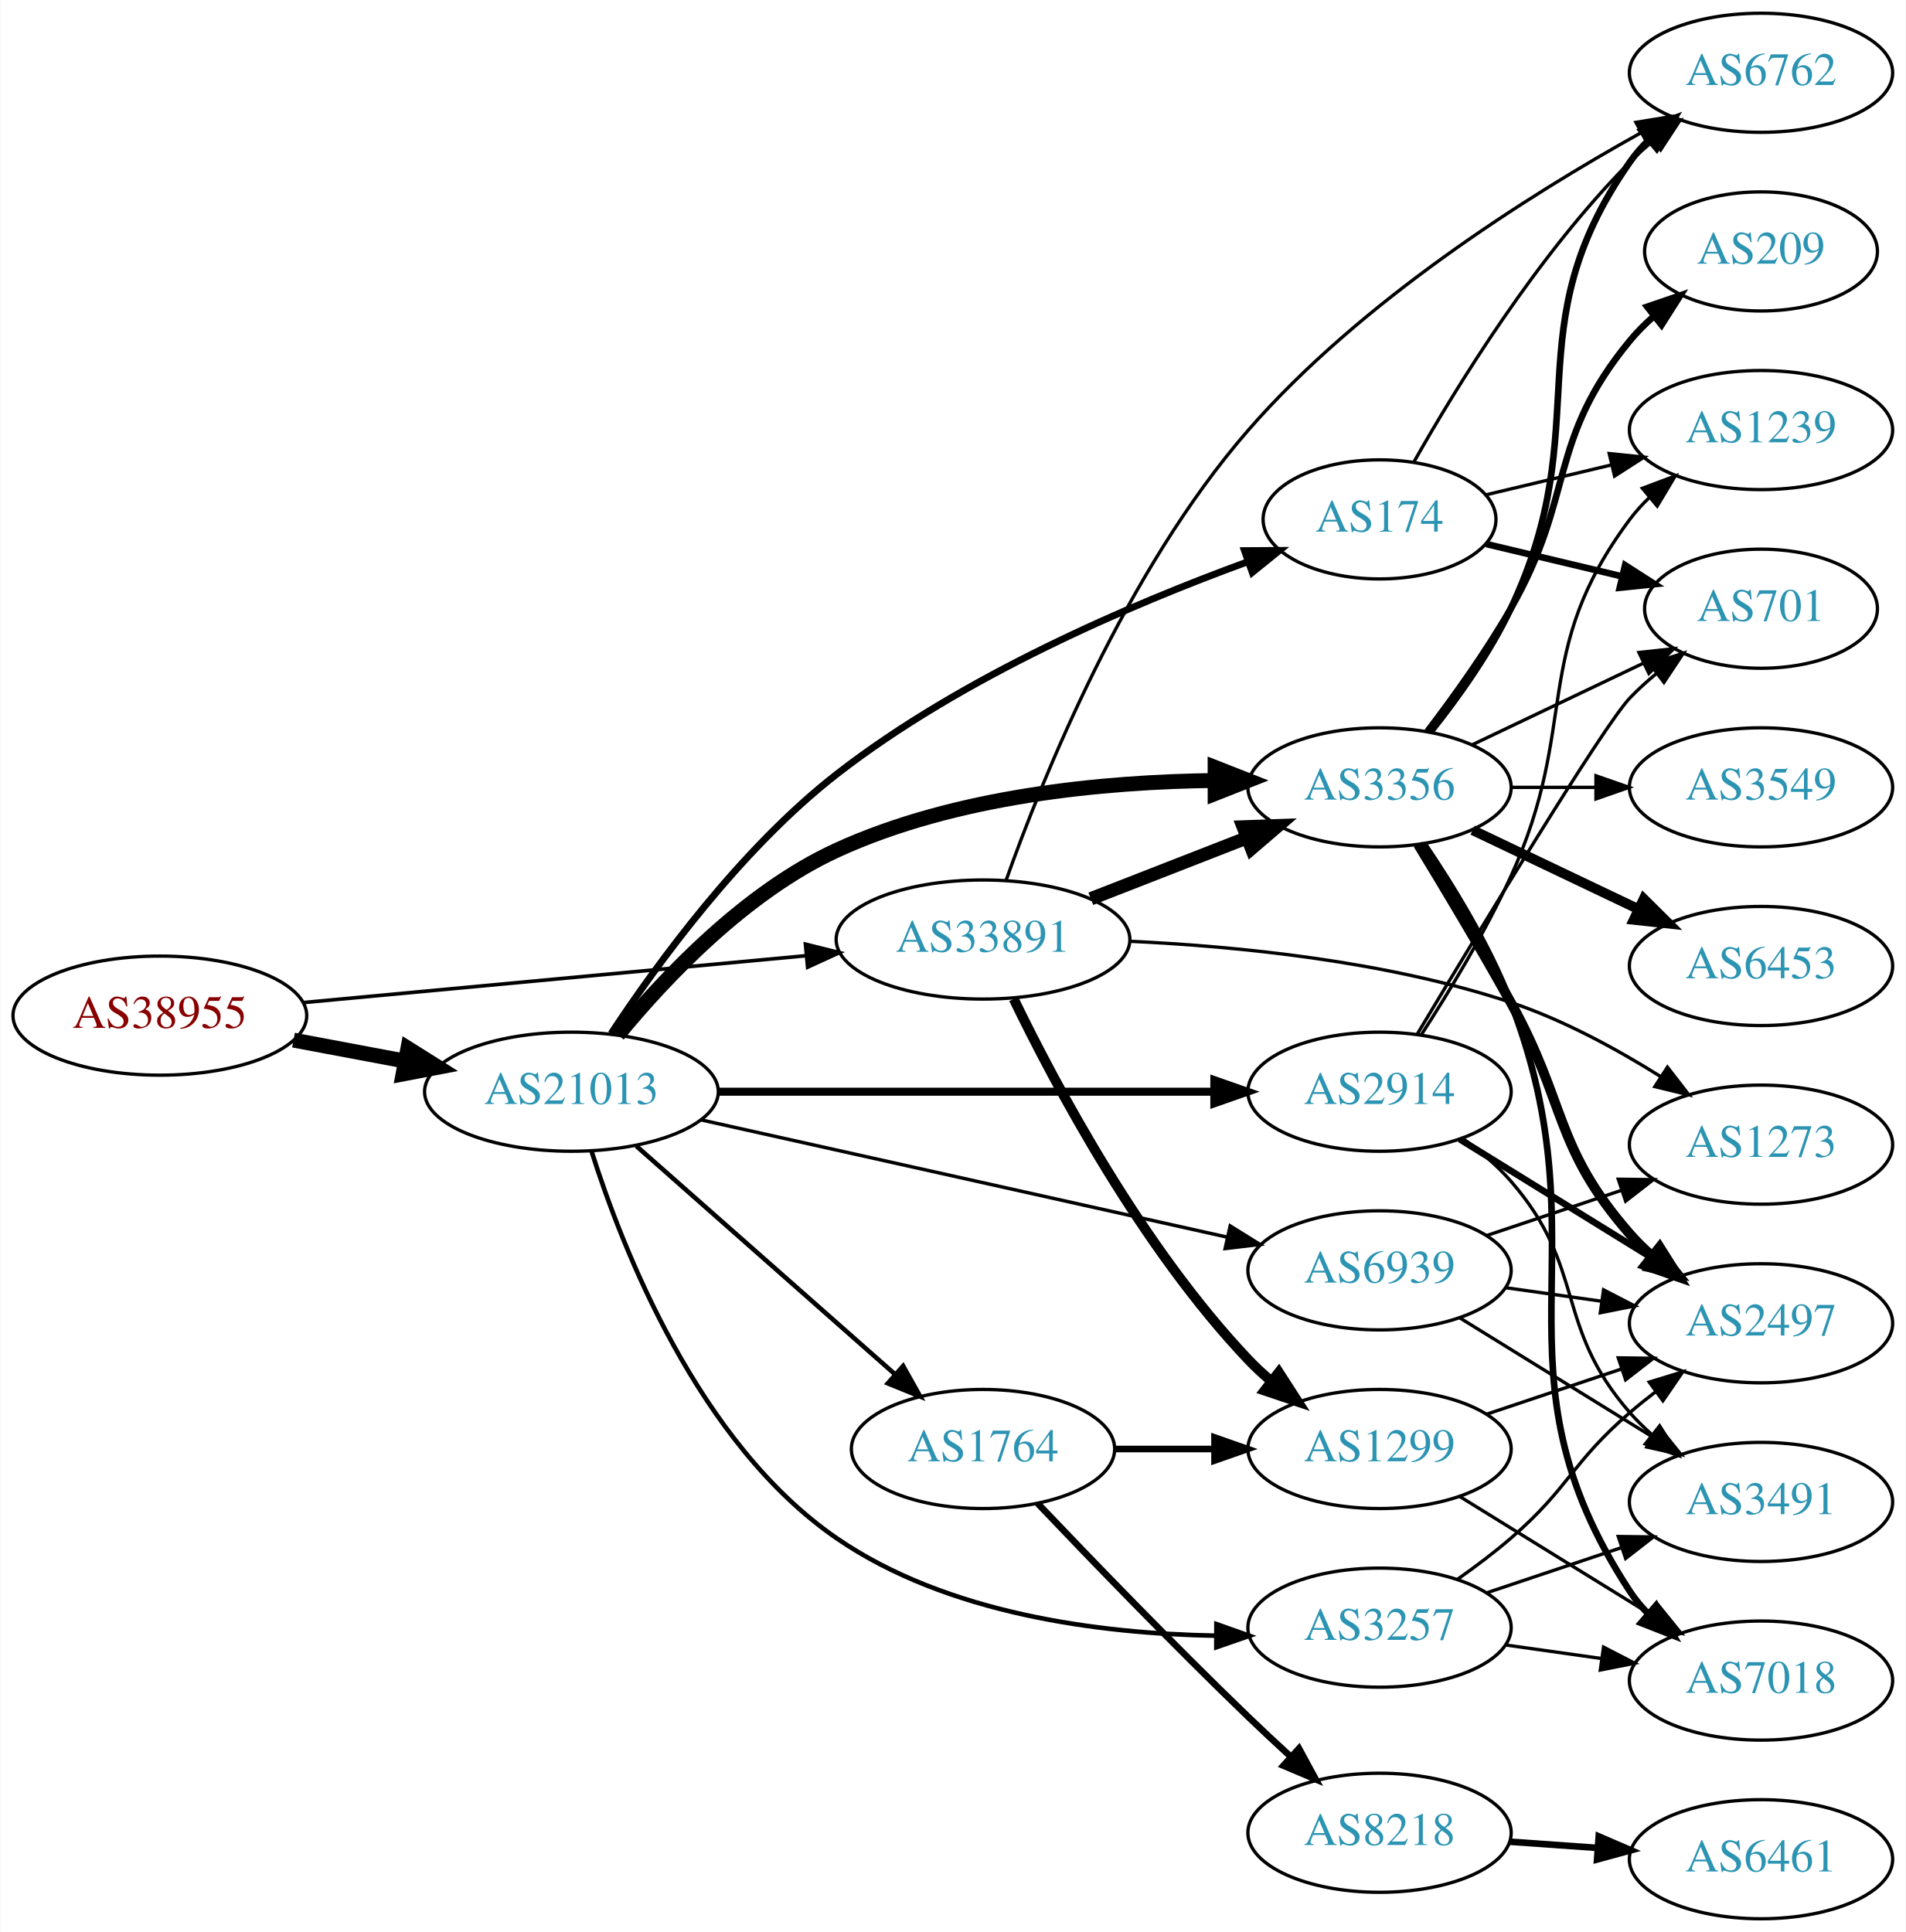
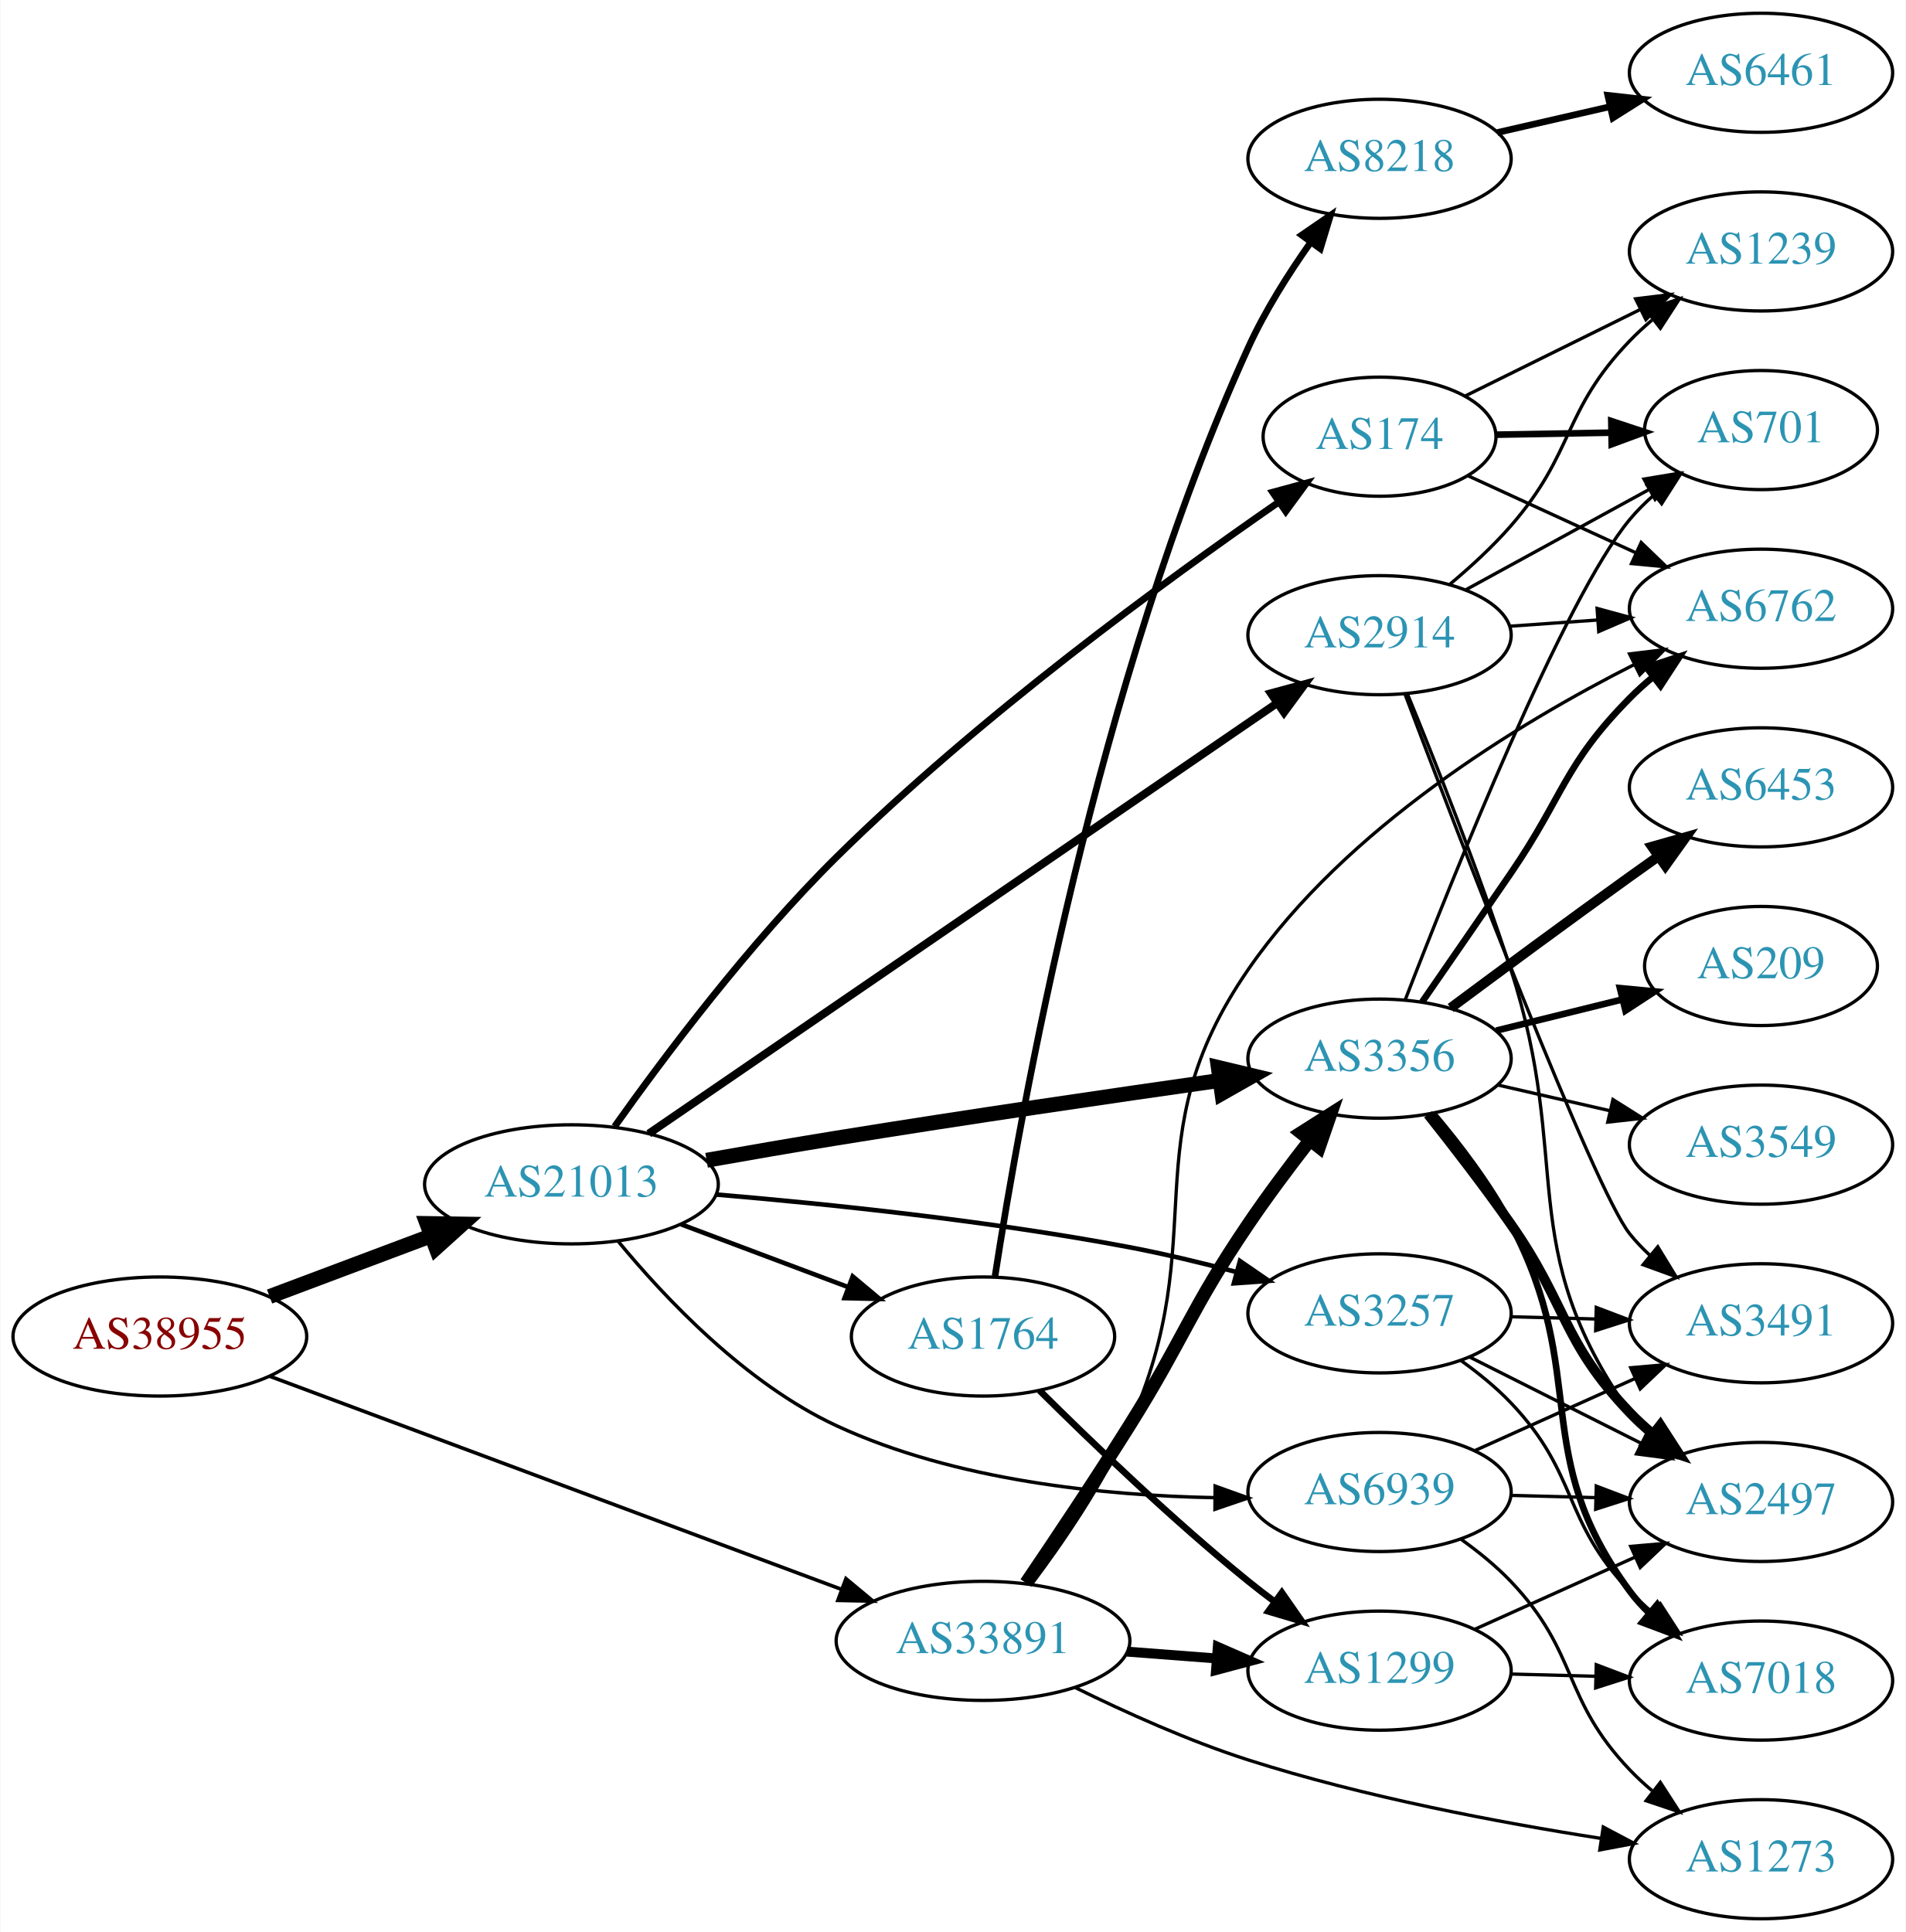
<svg xmlns="http://www.w3.org/2000/svg" xmlns:xlink="http://www.w3.org/1999/xlink" width="576pt" height="584pt" viewBox="0.00 0.00 575.76 584.00">
  <g id="graph0" class="graph" transform="scale(1 1) rotate(0) translate(4 580)">
    <polygon fill="white" stroke="none" points="-4,4 -4,-580 571.762,-580 571.762,4 -4,4" />
    <g id="node1" class="node">
      <g id="a_node1">
        <a xlink:href="/asn/38955" xlink:title="AS38955 ~ World4You Internet Services GmbH [AT]">
-           <ellipse fill="#ffffff" stroke="black" cx="44.196" cy="-273" rx="44.393" ry="18" />
-           <text text-anchor="middle" x="44.196" y="-269.3" font-family="Times,serif" font-size="14.00" fill="#880000">AS38955</text>
+           <ellipse fill="#ffffff" stroke="black" cx="44.196" cy="-176" rx="44.393" ry="18" />
+           <text text-anchor="middle" x="44.196" y="-172.3" font-family="Times,serif" font-size="14.00" fill="#880000">AS38955</text>
        </a>
      </g>
    </g>
    <g id="node2" class="node">
      <g id="a_node2">
        <a xlink:href="/asn/21013" xlink:title="AS21013 ~ Wels, AT [AT]">
-           <ellipse fill="#ffffff" stroke="black" cx="168.588" cy="-250" rx="44.393" ry="18" />
-           <text text-anchor="middle" x="168.588" y="-246.3" font-family="Times,serif" font-size="14.00" fill="#2c94b3">AS21013</text>
+           <ellipse fill="#ffffff" stroke="black" cx="168.588" cy="-222" rx="44.393" ry="18" />
+           <text text-anchor="middle" x="168.588" y="-218.3" font-family="Times,serif" font-size="14.00" fill="#2c94b3">AS21013</text>
        </a>
      </g>
    </g>
    <g id="edge1" class="edge">
-       <path fill="none" stroke="black" stroke-width="4.5" d="M84.595,-265.596C95.296,-263.585 107.019,-261.382 118.196,-259.282" />
-       <polygon fill="black" stroke="black" stroke-width="4.5" points="119.162,-263.107 128.263,-257.39 117.707,-255.367 119.162,-263.107" />
+       <path fill="none" stroke="black" stroke-width="4.5" d="M77.353,-188.086C92.251,-193.685 110.138,-200.408 126.043,-206.386" />
+       <polygon fill="black" stroke="black" stroke-width="4.5" points="124.9,-210.162 135.646,-209.995 127.67,-202.791 124.9,-210.162" />
    </g>
    <g id="node3" class="node">
      <g id="a_node3">
        <a xlink:href="/asn/33891" xlink:title="AS33891 ~ CORE-BACKBONE GMBH GLOBAL NETWORK [DE]">
-           <ellipse fill="#ffffff" stroke="black" cx="292.98" cy="-296" rx="44.393" ry="18" />
-           <text text-anchor="middle" x="292.98" y="-292.3" font-family="Times,serif" font-size="14.00" fill="#2c94b3">AS33891</text>
+           <ellipse fill="#ffffff" stroke="black" cx="292.98" cy="-84" rx="44.393" ry="18" />
+           <text text-anchor="middle" x="292.98" y="-80.3" font-family="Times,serif" font-size="14.00" fill="#2c94b3">AS33891</text>
        </a>
      </g>
    </g>
    <g id="edge2" class="edge">
-       <path fill="none" stroke="black" stroke-width="1.095" d="M87.339,-276.928C129.358,-280.844 194.005,-286.869 239.368,-291.097" />
-       <polygon fill="black" stroke="black" stroke-width="1.095" points="239.316,-294.607 249.598,-292.05 239.966,-287.637 239.316,-294.607" />
+       <path fill="none" stroke="black" stroke-width="1.095" d="M77.459,-163.973C121.706,-147.477 201.278,-117.814 250.082,-99.619" />
+       <polygon fill="black" stroke="black" stroke-width="1.095" points="251.562,-102.803 259.71,-96.03 249.117,-96.244 251.562,-102.803" />
    </g>
    <g id="node4" class="node">
      <g id="a_node4">
-         <a xlink:href="/asn/174" xlink:title="AS174 ~ Cogent Communications [US]">
-           <ellipse fill="#ffffff" stroke="black" cx="412.823" cy="-423" rx="35.194" ry="18" />
-           <text text-anchor="middle" x="412.823" y="-419.3" font-family="Times,serif" font-size="14.00" fill="#2c94b3">AS174</text>
+         <a xlink:href="/asn/3257" xlink:title="AS3257 ~ GTT [DE]">
+           <ellipse fill="#ffffff" stroke="black" cx="412.823" cy="-183" rx="39.794" ry="18" />
+           <text text-anchor="middle" x="412.823" y="-179.3" font-family="Times,serif" font-size="14.00" fill="#2c94b3">AS3257</text>
        </a>
      </g>
    </g>
    <g id="edge3" class="edge">
-       <path fill="none" stroke="black" stroke-width="2.077" d="M180.581,-267.587C194.382,-288.514 219.793,-323.447 248.784,-346 286.789,-375.564 337.983,-397.399 372.797,-410.121" />
-       <polygon fill="black" stroke="black" stroke-width="2.077" points="372.005,-413.554 382.599,-413.62 374.358,-406.961 372.005,-413.554" />
+       <path fill="none" stroke="black" stroke-width="1.385" d="M212.209,-218.93C246.238,-216.057 295.03,-210.989 337.176,-203 347.765,-200.993 359.058,-198.276 369.571,-195.493" />
+       <polygon fill="black" stroke="black" stroke-width="1.385" points="370.635,-198.831 379.364,-192.825 368.795,-192.077 370.635,-198.831" />
    </g>
    <g id="node5" class="node">
      <g id="a_node5">
-         <a xlink:href="/asn/1764" xlink:title="AS1764 ~ NEXTLAYER-AS [AT]">
-           <ellipse fill="#ffffff" stroke="black" cx="292.98" cy="-142" rx="39.794" ry="18" />
-           <text text-anchor="middle" x="292.98" y="-138.3" font-family="Times,serif" font-size="14.00" fill="#2c94b3">AS1764</text>
+         <a xlink:href="/asn/3356" xlink:title="AS3356 ~ Level 3 Parent, LLC [US]">
+           <ellipse fill="#ffffff" stroke="black" cx="412.823" cy="-260" rx="39.794" ry="18" />
+           <text text-anchor="middle" x="412.823" y="-256.3" font-family="Times,serif" font-size="14.00" fill="#2c94b3">AS3356</text>
        </a>
      </g>
    </g>
    <g id="edge4" class="edge">
-       <path fill="none" stroke="black" stroke-width="1.385" d="M188.177,-233.597C208.994,-215.228 242.87,-185.335 266.23,-164.722" />
-       <polygon fill="black" stroke="black" stroke-width="1.385" points="268.833,-167.093 274.016,-157.852 264.202,-161.844 268.833,-167.093" />
+       <path fill="none" stroke="black" stroke-width="4.5" d="M209.433,-229.275C222.009,-231.509 235.966,-233.924 248.784,-236 287.648,-242.294 331.839,-248.756 364.401,-253.387" />
+       <polygon fill="black" stroke="black" stroke-width="4.5" points="364.089,-257.32 374.543,-254.824 365.194,-249.523 364.089,-257.32" />
    </g>
    <g id="node6" class="node">
      <g id="a_node6">
-         <a xlink:href="/asn/3257" xlink:title="AS3257 ~ GTT [DE]">
-           <ellipse fill="#ffffff" stroke="black" cx="412.823" cy="-88" rx="39.794" ry="18" />
-           <text text-anchor="middle" x="412.823" y="-84.3" font-family="Times,serif" font-size="14.00" fill="#2c94b3">AS3257</text>
+         <a xlink:href="/asn/2914" xlink:title="AS2914 ~ NTT America, Inc. [US]">
+           <ellipse fill="#ffffff" stroke="black" cx="412.823" cy="-388" rx="39.794" ry="18" />
+           <text text-anchor="middle" x="412.823" y="-384.3" font-family="Times,serif" font-size="14.00" fill="#2c94b3">AS2914</text>
        </a>
      </g>
    </g>
    <g id="edge5" class="edge">
-       <path fill="none" stroke="black" stroke-width="1.385" d="M174.621,-232.138C183.953,-202.55 206.909,-143.783 248.784,-115 282.211,-92.024 328.441,-86.19 363.139,-85.573" />
-       <polygon fill="black" stroke="black" stroke-width="1.385" points="363.523,-89.072 373.51,-85.535 363.497,-82.072 363.523,-89.072" />
+       <path fill="none" stroke="black" stroke-width="2.423" d="M191.943,-237.319C235.697,-267.303 332.658,-333.749 381.89,-367.487" />
+       <polygon fill="black" stroke="black" stroke-width="2.423" points="379.992,-370.43 390.22,-373.196 383.949,-364.656 379.992,-370.43" />
    </g>
    <g id="node7" class="node">
      <g id="a_node7">
-         <a xlink:href="/asn/3356" xlink:title="AS3356 ~ Level 3 Parent, LLC [US]">
-           <ellipse fill="#ffffff" stroke="black" cx="412.823" cy="-342" rx="39.794" ry="18" />
-           <text text-anchor="middle" x="412.823" y="-338.3" font-family="Times,serif" font-size="14.00" fill="#2c94b3">AS3356</text>
+         <a xlink:href="/asn/1764" xlink:title="AS1764 ~ NEXTLAYER-AS [AT]">
+           <ellipse fill="#ffffff" stroke="black" cx="292.98" cy="-176" rx="39.794" ry="18" />
+           <text text-anchor="middle" x="292.98" y="-172.3" font-family="Times,serif" font-size="14.00" fill="#2c94b3">AS1764</text>
        </a>
      </g>
    </g>
    <g id="edge6" class="edge">
-       <path fill="none" stroke="black" stroke-width="4.5" d="M182.644,-267.187C196.852,-284.486 221.254,-310.362 248.784,-323 284.694,-339.485 329.533,-343.686 363.095,-344.074" />
-       <polygon fill="black" stroke="black" stroke-width="4.5" points="363.123,-348.012 373.126,-344.082 363.129,-340.137 363.123,-348.012" />
+       <path fill="none" stroke="black" stroke-width="1.385" d="M201.745,-209.914C217.112,-204.139 235.659,-197.168 251.932,-191.052" />
+       <polygon fill="black" stroke="black" stroke-width="1.385" points="253.592,-194.167 261.721,-187.373 251.129,-187.615 253.592,-194.167" />
    </g>
    <g id="node8" class="node">
      <g id="a_node8">
-         <a xlink:href="/asn/2914" xlink:title="AS2914 ~ NTT America, Inc. [US]">
-           <ellipse fill="#ffffff" stroke="black" cx="412.823" cy="-250" rx="39.794" ry="18" />
-           <text text-anchor="middle" x="412.823" y="-246.3" font-family="Times,serif" font-size="14.00" fill="#2c94b3">AS2914</text>
+         <a xlink:href="/asn/174" xlink:title="AS174 ~ Cogent Communications [US]">
+           <ellipse fill="#ffffff" stroke="black" cx="412.823" cy="-448" rx="35.194" ry="18" />
+           <text text-anchor="middle" x="412.823" y="-444.3" font-family="Times,serif" font-size="14.00" fill="#2c94b3">AS174</text>
        </a>
      </g>
    </g>
    <g id="edge7" class="edge">
-       <path fill="none" stroke="black" stroke-width="2.423" d="M212.895,-250C254.974,-250 318.782,-250 362.727,-250" />
-       <polygon fill="black" stroke="black" stroke-width="2.423" points="362.891,-253.5 372.891,-250 362.891,-246.5 362.891,-253.5" />
+       <path fill="none" stroke="black" stroke-width="2.077" d="M181.639,-239.476C196.277,-260.094 222.312,-294.868 248.784,-321 291.562,-363.227 348.173,-404.575 382.193,-428.11" />
+       <polygon fill="black" stroke="black" stroke-width="2.077" points="380.52,-431.207 390.745,-433.981 384.481,-425.436 380.52,-431.207" />
    </g>
    <g id="node9" class="node">
      <g id="a_node9">
        <a xlink:href="/asn/6939" xlink:title="AS6939 ~ Hurricane Electric LLC [US]">
-           <ellipse fill="#ffffff" stroke="black" cx="412.823" cy="-196" rx="39.794" ry="18" />
-           <text text-anchor="middle" x="412.823" y="-192.3" font-family="Times,serif" font-size="14.00" fill="#2c94b3">AS6939</text>
+           <ellipse fill="#ffffff" stroke="black" cx="412.823" cy="-129" rx="39.794" ry="18" />
+           <text text-anchor="middle" x="412.823" y="-125.3" font-family="Times,serif" font-size="14.00" fill="#2c94b3">AS6939</text>
        </a>
      </g>
    </g>
    <g id="edge8" class="edge">
-       <path fill="none" stroke="black" stroke-width="1.038" d="M207.704,-241.503C250.81,-231.894 320.942,-216.26 366.733,-206.052" />
-       <polygon fill="black" stroke="black" stroke-width="1.038" points="367.684,-209.426 376.683,-203.834 366.161,-202.593 367.684,-209.426" />
-     </g>
-     <g id="edge32" class="edge">
-       <path fill="none" stroke="black" stroke-width="4" d="M325.56,-308.327C339.989,-313.96 357.229,-320.689 372.49,-326.646" />
-       <polygon fill="black" stroke="black" stroke-width="4" points="371.596,-330.054 382.184,-330.43 374.141,-323.534 371.596,-330.054" />
-     </g>
-     <g id="node11" class="node">
-       <g id="a_node11">
+       <path fill="none" stroke="black" stroke-width="1.038" d="M182.66,-204.846C196.88,-187.575 221.292,-161.721 248.784,-149 284.67,-132.395 329.511,-127.91 363.08,-127.288" />
+       <polygon fill="black" stroke="black" stroke-width="1.038" points="363.141,-130.787 373.113,-127.209 363.086,-123.787 363.141,-130.787" />
+     </g>
+     <g id="edge34" class="edge">
+       <path fill="none" stroke="black" stroke-width="4" d="M305.971,-101.491C314.786,-114.481 326.959,-132.697 337.176,-149 353.894,-175.674 355.516,-183.94 373.176,-210 378.932,-218.493 385.64,-227.454 391.836,-235.406" />
+       <polygon fill="black" stroke="black" stroke-width="4" points="389.101,-237.59 398.046,-243.267 394.593,-233.251 389.101,-237.59" />
+     </g>
+     <g id="node14" class="node">
+       <g id="a_node14">
+         <a xlink:href="/asn/6762" xlink:title="AS6762 ~ TELECOM ITALIA SPARKLE S.p.A. [IT]">
+           <ellipse fill="#ffffff" stroke="black" cx="528.116" cy="-396" rx="39.794" ry="18" />
+           <text text-anchor="middle" x="528.116" y="-392.3" font-family="Times,serif" font-size="14.00" fill="#2c94b3">AS6762</text>
+         </a>
+       </g>
+     </g>
+     <g id="edge36" class="edge">
+       <path fill="none" stroke="black" d="M307.574,-101.009C317.06,-113.615 329.371,-131.563 337.176,-149 363.073,-206.855 337.184,-234.824 373.176,-287 402.622,-329.684 454.538,-361.267 489.861,-379.152" />
+       <polygon fill="black" stroke="black" points="488.389,-382.328 498.905,-383.616 491.487,-376.051 488.389,-382.328" />
+     </g>
+     <g id="node19" class="node">
+       <g id="a_node19">
        <a xlink:href="/asn/1299" xlink:title="AS1299 ~ Telia Carrier [EU]">
-           <ellipse fill="#ffffff" stroke="black" cx="412.823" cy="-142" rx="39.794" ry="18" />
-           <text text-anchor="middle" x="412.823" y="-138.3" font-family="Times,serif" font-size="14.00" fill="#2c94b3">AS1299</text>
-         </a>
-       </g>
-     </g>
-     <g id="edge33" class="edge">
-       <path fill="none" stroke="black" stroke-width="3" d="M302.263,-278.036C314.906,-251.93 340.979,-202.925 373.176,-169 375.237,-166.829 377.496,-164.728 379.857,-162.721" />
-       <polygon fill="black" stroke="black" stroke-width="3" points="382.38,-165.192 388.128,-156.292 378.084,-159.666 382.38,-165.192" />
-     </g>
-     <g id="node17" class="node">
-       <g id="a_node17">
-         <a xlink:href="/asn/6762" xlink:title="AS6762 ~ TELECOM ITALIA SPARKLE S.p.A. [IT]">
-           <ellipse fill="#ffffff" stroke="black" cx="528.116" cy="-558" rx="39.794" ry="18" />
-           <text text-anchor="middle" x="528.116" y="-554.3" font-family="Times,serif" font-size="14.00" fill="#2c94b3">AS6762</text>
-         </a>
-       </g>
-     </g>
-     <g id="edge34" class="edge">
-       <path fill="none" stroke="black" d="M299.917,-313.804C310.742,-344.307 336.049,-407.383 373.176,-450 407.088,-488.925 457.842,-520.97 491.692,-539.783" />
-       <polygon fill="black" stroke="black" points="490.308,-543.015 500.763,-544.733 493.661,-536.87 490.308,-543.015" />
+           <ellipse fill="#ffffff" stroke="black" cx="412.823" cy="-75" rx="39.794" ry="18" />
+           <text text-anchor="middle" x="412.823" y="-71.3" font-family="Times,serif" font-size="14.00" fill="#2c94b3">AS1299</text>
+         </a>
+       </g>
+     </g>
+     <g id="edge35" class="edge">
+       <path fill="none" stroke="black" stroke-width="3" d="M336.524,-80.751C345.243,-80.085 354.482,-79.379 363.39,-78.699" />
+       <polygon fill="black" stroke="black" stroke-width="3" points="363.94,-82.167 373.644,-77.916 363.407,-75.188 363.94,-82.167" />
    </g>
    <g id="node22" class="node">
      <g id="a_node22">
        <a xlink:href="/asn/1273" xlink:title="AS1273 ~ Vodafone Group PLC [EU]">
+           <ellipse fill="#ffffff" stroke="black" cx="528.116" cy="-18" rx="39.794" ry="18" />
+           <text text-anchor="middle" x="528.116" y="-14.3" font-family="Times,serif" font-size="14.00" fill="#2c94b3">AS1273</text>
+         </a>
+       </g>
+     </g>
+     <g id="edge33" class="edge">
+       <path fill="none" stroke="black" d="M320.844,-69.885C335.892,-62.469 355.195,-53.751 373.176,-48 408.127,-36.822 448.94,-29.099 479.758,-24.291" />
+       <polygon fill="black" stroke="black" points="480.439,-27.728 489.803,-22.771 479.392,-20.806 480.439,-27.728" />
+     </g>
+     <g id="node10" class="node">
+       <g id="a_node10">
+         <a xlink:href="/asn/3491" xlink:title="AS3491 ~ PCCW Global, Inc. [US]">
+           <ellipse fill="#ffffff" stroke="black" cx="528.116" cy="-180" rx="39.794" ry="18" />
+           <text text-anchor="middle" x="528.116" y="-176.3" font-family="Times,serif" font-size="14.00" fill="#2c94b3">AS3491</text>
+         </a>
+       </g>
+     </g>
+     <g id="edge9" class="edge">
+       <path fill="none" stroke="black" d="M452.495,-181.976C460.698,-181.759 469.462,-181.527 477.994,-181.301" />
+       <polygon fill="black" stroke="black" points="478.33,-184.793 488.233,-181.03 478.144,-177.796 478.33,-184.793" />
+     </g>
+     <g id="node11" class="node">
+       <g id="a_node11">
+         <a xlink:href="/asn/2497" xlink:title="AS2497 ~ Internet Initiative Japan Inc. [JP]">
+           <ellipse fill="#ffffff" stroke="black" cx="528.116" cy="-126" rx="39.794" ry="18" />
+           <text text-anchor="middle" x="528.116" y="-122.3" font-family="Times,serif" font-size="14.00" fill="#2c94b3">AS2497</text>
+         </a>
+       </g>
+     </g>
+     <g id="edge10" class="edge">
+       <path fill="none" stroke="black" d="M440.099,-169.78C455.542,-162.01 475.261,-152.089 492.021,-143.657" />
+       <polygon fill="black" stroke="black" points="493.622,-146.77 500.982,-139.149 490.476,-140.516 493.622,-146.77" />
+     </g>
+     <g id="node12" class="node">
+       <g id="a_node12">
+         <a xlink:href="/asn/7018" xlink:title="AS7018 ~ AT&amp;T Services, Inc. [US]">
+           <ellipse fill="#ffffff" stroke="black" cx="528.116" cy="-72" rx="39.794" ry="18" />
+           <text text-anchor="middle" x="528.116" y="-68.3" font-family="Times,serif" font-size="14.00" fill="#2c94b3">AS7018</text>
+         </a>
+       </g>
+     </g>
+     <g id="edge11" class="edge">
+       <path fill="none" stroke="black" d="M437.499,-168.69C442.752,-164.928 448.061,-160.618 452.469,-156 473.158,-134.326 467.781,-120.674 488.469,-99 490.536,-96.835 492.8,-94.738 495.164,-92.734" />
+       <polygon fill="black" stroke="black" points="497.686,-95.207 503.44,-86.31 493.394,-89.677 497.686,-95.207" />
+     </g>
+     <g id="edge16" class="edge">
+       <path fill="none" stroke="black" stroke-width="3" d="M427.467,-243.176C435.057,-233.615 444.543,-221.325 452.469,-210 469.651,-185.452 467.781,-174.674 488.469,-153 490.536,-150.835 492.8,-148.738 495.164,-146.734" />
+       <polygon fill="black" stroke="black" stroke-width="3" points="497.686,-149.207 503.44,-140.31 493.394,-143.677 497.686,-149.207" />
+     </g>
+     <g id="edge17" class="edge">
+       <path fill="none" stroke="black" stroke-width="2" d="M428.985,-243.424C436.851,-234.137 446.117,-222.03 452.469,-210 476.686,-164.138 457.609,-140.683 488.469,-99 490.204,-96.657 492.205,-94.442 494.363,-92.367" />
+       <polygon fill="black" stroke="black" stroke-width="2" points="496.724,-94.956 502.155,-85.859 492.236,-89.584 496.724,-94.956" />
+     </g>
+     <g id="node13" class="node">
+       <g id="a_node13">
+         <a xlink:href="/asn/3549" xlink:title="AS3549 ~ Level 3 Parent, LLC [US]">
          <ellipse fill="#ffffff" stroke="black" cx="528.116" cy="-234" rx="39.794" ry="18" />
-           <text text-anchor="middle" x="528.116" y="-230.3" font-family="Times,serif" font-size="14.00" fill="#2c94b3">AS1273</text>
-         </a>
-       </g>
-     </g>
-     <g id="edge35" class="edge">
-       <path fill="none" stroke="black" d="M337.378,-295.47C369.818,-293.966 414.864,-289.502 452.469,-277 468.267,-271.748 484.439,-262.933 497.674,-254.648" />
-       <polygon fill="black" stroke="black" points="499.834,-257.419 506.326,-249.046 496.03,-251.543 499.834,-257.419" />
-     </g>
-     <g id="edge24" class="edge">
-       <path fill="none" stroke="black" d="M423.283,-440.49C436.065,-463.096 460.497,-502.886 488.469,-531 490.58,-533.121 492.876,-535.188 495.262,-537.171" />
-       <polygon fill="black" stroke="black" points="493.514,-540.242 503.577,-543.556 497.777,-534.69 493.514,-540.242" />
-     </g>
-     <g id="node19" class="node">
-       <g id="a_node19">
+           <text text-anchor="middle" x="528.116" y="-230.3" font-family="Times,serif" font-size="14.00" fill="#2c94b3">AS3549</text>
+         </a>
+       </g>
+     </g>
+     <g id="edge12" class="edge">
+       <path fill="none" stroke="black" d="M448.43,-252.058C459.201,-249.586 471.231,-246.825 482.58,-244.221" />
+       <polygon fill="black" stroke="black" points="483.367,-247.631 492.33,-241.983 481.801,-240.809 483.367,-247.631" />
+     </g>
+     <g id="edge13" class="edge">
+       <path fill="none" stroke="black" stroke-width="2" d="M425.696,-277.134C433.358,-288.208 443.527,-302.939 452.469,-316 468.556,-339.496 468.467,-348.733 488.469,-369 490.572,-371.13 492.861,-373.202 495.243,-375.19" />
+       <polygon fill="black" stroke="black" stroke-width="2" points="493.491,-378.258 503.55,-381.582 497.76,-372.71 493.491,-378.258" />
+     </g>
+     <g id="node15" class="node">
+       <g id="a_node15">
+         <a xlink:href="/asn/6453" xlink:title="AS6453 ~ TATA COMMUNICATIONS (AMERICA) INC [US]">
+           <ellipse fill="#ffffff" stroke="black" cx="528.116" cy="-342" rx="39.794" ry="18" />
+           <text text-anchor="middle" x="528.116" y="-338.3" font-family="Times,serif" font-size="14.00" fill="#2c94b3">AS6453</text>
+         </a>
+       </g>
+     </g>
+     <g id="edge14" class="edge">
+       <path fill="none" stroke="black" stroke-width="3" d="M434.316,-275.314C449.257,-286.427 470.028,-301.768 488.469,-315 491.281,-317.018 494.218,-319.105 497.163,-321.185" />
+       <polygon fill="black" stroke="black" stroke-width="3" points="495.187,-324.074 505.382,-326.959 499.211,-318.346 495.187,-324.074" />
+     </g>
+     <g id="node16" class="node">
+       <g id="a_node16">
        <a xlink:href="/asn/701" xlink:title="AS701 ~ UUNET [US]">
-           <ellipse fill="#ffffff" stroke="black" cx="528.116" cy="-396" rx="35.194" ry="18" />
-           <text text-anchor="middle" x="528.116" y="-392.3" font-family="Times,serif" font-size="14.00" fill="#2c94b3">AS701</text>
-         </a>
-       </g>
-     </g>
-     <g id="edge22" class="edge">
-       <path fill="none" stroke="black" stroke-width="2" d="M445.081,-415.551C457.711,-412.541 472.465,-409.024 485.951,-405.81" />
-       <polygon fill="black" stroke="black" stroke-width="2" points="487.044,-409.148 495.96,-403.425 485.421,-402.339 487.044,-409.148" />
+           <ellipse fill="#ffffff" stroke="black" cx="528.116" cy="-450" rx="35.194" ry="18" />
+           <text text-anchor="middle" x="528.116" y="-446.3" font-family="Times,serif" font-size="14.00" fill="#2c94b3">AS701</text>
+         </a>
+       </g>
+     </g>
+     <g id="edge15" class="edge">
+       <path fill="none" stroke="black" d="M420.542,-277.666C434.872,-314.771 468.732,-399.338 488.469,-423 490.619,-425.577 493.071,-428.021 495.674,-430.309" />
+       <polygon fill="black" stroke="black" points="493.757,-433.253 503.783,-436.679 498.081,-427.749 493.757,-433.253" />
+     </g>
+     <g id="node17" class="node">
+       <g id="a_node17">
+         <a xlink:href="/asn/209" xlink:title="AS209 ~ CenturyLink Communications, LLC [US]">
+           <ellipse fill="#ffffff" stroke="black" cx="528.116" cy="-288" rx="35.194" ry="18" />
+           <text text-anchor="middle" x="528.116" y="-284.3" font-family="Times,serif" font-size="14.00" fill="#2c94b3">AS209</text>
+         </a>
+       </g>
+     </g>
+     <g id="edge18" class="edge">
+       <path fill="none" stroke="black" stroke-width="2" d="M448.122,-268.477C460.147,-271.449 473.772,-274.816 486.28,-277.907" />
+       <polygon fill="black" stroke="black" stroke-width="2" points="485.471,-281.313 496.019,-280.314 487.151,-274.517 485.471,-281.313" />
+     </g>
+     <g id="edge25" class="edge">
+       <path fill="none" stroke="black" d="M420.469,-370.304C436.661,-327.43 477.622,-220.522 488.469,-207 490.294,-204.726 492.359,-202.561 494.563,-200.521" />
+       <polygon fill="black" stroke="black" points="496.914,-203.118 502.438,-194.078 492.482,-197.701 496.914,-203.118" />
+     </g>
+     <g id="edge29" class="edge">
+       <path fill="none" stroke="black" d="M421.225,-370.319C429.452,-350.31 442.845,-316.642 452.469,-287 471.514,-228.347 453.055,-203.485 488.469,-153 490.144,-150.613 492.101,-148.367 494.229,-146.27" />
+       <polygon fill="black" stroke="black" points="496.593,-148.854 501.964,-139.721 492.07,-143.512 496.593,-148.854" />
+     </g>
+     <g id="edge26" class="edge">
+       <path fill="none" stroke="black" d="M452.179,-390.708C460.668,-391.308 469.772,-391.951 478.606,-392.575" />
+       <polygon fill="black" stroke="black" points="478.578,-396.081 488.8,-393.294 479.071,-389.099 478.578,-396.081" />
+     </g>
+     <g id="edge28" class="edge">
+       <path fill="none" stroke="black" d="M438.966,-401.76C455.287,-410.691 476.724,-422.423 494.371,-432.08" />
+       <polygon fill="black" stroke="black" points="492.754,-435.185 503.206,-436.915 496.114,-429.044 492.754,-435.185" />
    </g>
    <g id="node21" class="node">
      <g id="a_node21">
        <a xlink:href="/asn/1239" xlink:title="AS1239 ~ Sprint [US]">
-           <ellipse fill="#ffffff" stroke="black" cx="528.116" cy="-450" rx="39.794" ry="18" />
-           <text text-anchor="middle" x="528.116" y="-446.3" font-family="Times,serif" font-size="14.00" fill="#2c94b3">AS1239</text>
-         </a>
-       </g>
-     </g>
-     <g id="edge23" class="edge">
-       <path fill="none" stroke="black" d="M445.081,-430.449C456.76,-433.233 470.256,-436.449 482.885,-439.459" />
-       <polygon fill="black" stroke="black" points="482.238,-442.903 492.777,-441.816 483.861,-436.093 482.238,-442.903" />
-     </g>
-     <g id="node10" class="node">
-       <g id="a_node10">
-         <a xlink:href="/asn/8218" xlink:title="AS8218 ~ legacy Neotelecoms [FR]">
-           <ellipse fill="#ffffff" stroke="black" cx="412.823" cy="-26" rx="39.794" ry="18" />
-           <text text-anchor="middle" x="412.823" y="-22.3" font-family="Times,serif" font-size="14.00" fill="#2c94b3">AS8218</text>
-         </a>
-       </g>
-     </g>
-     <g id="edge9" class="edge">
-       <path fill="none" stroke="black" stroke-width="2" d="M309.474,-125.577C325.237,-109.007 350.505,-82.822 373.176,-61 377.253,-57.077 381.642,-52.983 385.949,-49.036" />
-       <polygon fill="black" stroke="black" stroke-width="2" points="388.474,-51.47 393.526,-42.158 383.769,-46.287 388.474,-51.47" />
-     </g>
-     <g id="edge10" class="edge">
-       <path fill="none" stroke="black" stroke-width="2" d="M332.893,-142C342.446,-142 352.796,-142 362.759,-142" />
-       <polygon fill="black" stroke="black" stroke-width="2" points="362.951,-145.5 372.951,-142 362.951,-138.5 362.951,-145.5" />
-     </g>
-     <g id="node13" class="node">
-       <g id="a_node13">
-         <a xlink:href="/asn/3491" xlink:title="AS3491 ~ PCCW Global, Inc. [US]">
-           <ellipse fill="#ffffff" stroke="black" cx="528.116" cy="-126" rx="39.794" ry="18" />
-           <text text-anchor="middle" x="528.116" y="-122.3" font-family="Times,serif" font-size="14.00" fill="#2c94b3">AS3491</text>
-         </a>
-       </g>
-     </g>
-     <g id="edge12" class="edge">
-       <path fill="none" stroke="black" d="M445.081,-98.484C457.73,-102.727 472.508,-107.684 486.01,-112.212" />
-       <polygon fill="black" stroke="black" points="484.973,-115.556 495.567,-115.418 487.199,-108.92 484.973,-115.556" />
-     </g>
-     <g id="node14" class="node">
-       <g id="a_node14">
-         <a xlink:href="/asn/7018" xlink:title="AS7018 ~ AT&amp;T Services, Inc. [US]">
-           <ellipse fill="#ffffff" stroke="black" cx="528.116" cy="-72" rx="39.794" ry="18" />
-           <text text-anchor="middle" x="528.116" y="-68.3" font-family="Times,serif" font-size="14.00" fill="#2c94b3">AS7018</text>
-         </a>
-       </g>
-     </g>
-     <g id="edge13" class="edge">
-       <path fill="none" stroke="black" d="M450.919,-82.761C460.211,-81.449 470.303,-80.023 480.01,-78.653" />
-       <polygon fill="black" stroke="black" points="480.524,-82.115 489.936,-77.251 479.545,-75.184 480.524,-82.115" />
-     </g>
-     <g id="node15" class="node">
-       <g id="a_node15">
-         <a xlink:href="/asn/2497" xlink:title="AS2497 ~ Internet Initiative Japan Inc. [JP]">
-           <ellipse fill="#ffffff" stroke="black" cx="528.116" cy="-180" rx="39.794" ry="18" />
-           <text text-anchor="middle" x="528.116" y="-176.3" font-family="Times,serif" font-size="14.00" fill="#2c94b3">AS2497</text>
-         </a>
-       </g>
-     </g>
-     <g id="edge14" class="edge">
-       <path fill="none" stroke="black" d="M436.472,-102.678C441.874,-106.487 447.509,-110.726 452.469,-115 470.095,-130.184 470.843,-137.816 488.469,-153 490.95,-155.137 493.599,-157.265 496.303,-159.335" />
-       <polygon fill="black" stroke="black" points="494.333,-162.231 504.467,-165.322 498.473,-156.586 494.333,-162.231" />
-     </g>
-     <g id="edge15" class="edge">
-       <path fill="none" stroke="black" stroke-width="2" d="M426.181,-324.891C434.763,-312.236 445.81,-294.272 452.469,-277 481.505,-201.69 444.219,-166.501 488.469,-99 490.068,-96.561 491.97,-94.279 494.06,-92.156" />
-       <polygon fill="black" stroke="black" stroke-width="2" points="496.429,-94.735 501.723,-85.558 491.861,-89.43 496.429,-94.735" />
-     </g>
-     <g id="edge16" class="edge">
-       <path fill="none" stroke="black" stroke-width="3" d="M424.449,-324.787C432.382,-311.781 443.375,-293.424 452.469,-277 469.417,-246.395 465.454,-233.348 488.469,-207 490.438,-204.746 492.633,-202.586 494.949,-200.537" />
-       <polygon fill="black" stroke="black" stroke-width="3" points="497.483,-202.994 503.138,-194.034 493.13,-197.512 497.483,-202.994" />
-     </g>
-     <g id="node16" class="node">
-       <g id="a_node16">
-         <a xlink:href="/asn/3549" xlink:title="AS3549 ~ Level 3 Parent, LLC [US]">
-           <ellipse fill="#ffffff" stroke="black" cx="528.116" cy="-342" rx="39.794" ry="18" />
-           <text text-anchor="middle" x="528.116" y="-338.3" font-family="Times,serif" font-size="14.00" fill="#2c94b3">AS3549</text>
-         </a>
-       </g>
-     </g>
-     <g id="edge17" class="edge">
-       <path fill="none" stroke="black" d="M452.495,-342C460.698,-342 469.462,-342 477.994,-342" />
-       <polygon fill="black" stroke="black" points="478.233,-345.5 488.233,-342 478.233,-338.5 478.233,-345.5" />
-     </g>
-     <g id="edge18" class="edge">
-       <path fill="none" stroke="black" stroke-width="2" d="M428.423,-358.991C436.511,-369.155 446.172,-382.655 452.469,-396 478.969,-452.159 452.856,-480.131 488.469,-531 490.142,-533.389 492.097,-535.635 494.224,-537.733" />
-       <polygon fill="black" stroke="black" stroke-width="2" points="492.064,-540.49 501.957,-544.284 496.589,-535.149 492.064,-540.49" />
+           <ellipse fill="#ffffff" stroke="black" cx="528.116" cy="-504" rx="39.794" ry="18" />
+           <text text-anchor="middle" x="528.116" y="-500.3" font-family="Times,serif" font-size="14.00" fill="#2c94b3">AS1239</text>
+         </a>
+       </g>
+     </g>
+     <g id="edge27" class="edge">
+       <path fill="none" stroke="black" d="M434.112,-403.414C440.356,-408.644 447.015,-414.752 452.469,-421 471.928,-443.289 467.954,-455.679 488.469,-477 490.544,-479.156 492.815,-481.248 495.183,-483.248" />
+       <polygon fill="black" stroke="black" points="493.417,-486.308 503.467,-489.664 497.704,-480.774 493.417,-486.308" />
    </g>
    <g id="node18" class="node">
      <g id="a_node18">
-         <a xlink:href="/asn/6453" xlink:title="AS6453 ~ TATA COMMUNICATIONS (AMERICA) INC [US]">
-           <ellipse fill="#ffffff" stroke="black" cx="528.116" cy="-288" rx="39.794" ry="18" />
-           <text text-anchor="middle" x="528.116" y="-284.3" font-family="Times,serif" font-size="14.00" fill="#2c94b3">AS6453</text>
+         <a xlink:href="/asn/8218" xlink:title="AS8218 ~ legacy Neotelecoms [FR]">
+           <ellipse fill="#ffffff" stroke="black" cx="412.823" cy="-532" rx="39.794" ry="18" />
+           <text text-anchor="middle" x="412.823" y="-528.3" font-family="Times,serif" font-size="14.00" fill="#2c94b3">AS8218</text>
        </a>
      </g>
    </g>
    <g id="edge19" class="edge">
-       <path fill="none" stroke="black" stroke-width="3" d="M440.959,-329.066C455.953,-321.919 474.774,-312.948 490.998,-305.215" />
-       <polygon fill="black" stroke="black" stroke-width="3" points="492.68,-308.291 500.201,-300.829 489.668,-301.972 492.68,-308.291" />
+       <path fill="none" stroke="black" stroke-width="2" d="M296.616,-194.241C303.985,-242.066 327.326,-374.328 373.176,-475 378.185,-485.996 385.262,-497.194 391.993,-506.72" />
+       <polygon fill="black" stroke="black" stroke-width="2" points="389.281,-508.94 398.009,-514.945 394.931,-504.807 389.281,-508.94" />
    </g>
    <g id="edge20" class="edge">
-       <path fill="none" stroke="black" d="M440.959,-354.934C456.391,-362.29 475.877,-371.577 492.412,-379.459" />
-       <polygon fill="black" stroke="black" points="491.221,-382.768 501.754,-383.911 494.232,-376.449 491.221,-382.768" />
+       <path fill="none" stroke="black" stroke-width="2" d="M310.05,-159.7C325.632,-144.212 350.217,-120.592 373.176,-102 375.721,-99.94 378.414,-97.864 381.146,-95.828" />
+       <polygon fill="black" stroke="black" stroke-width="2" points="383.301,-98.59 389.355,-89.895 379.2,-92.916 383.301,-98.59" />
+     </g>
+     <g id="edge24" class="edge">
+       <path fill="none" stroke="black" d="M439.531,-436.2C454.484,-429.337 473.587,-420.569 490.134,-412.974" />
+       <polygon fill="black" stroke="black" points="491.902,-416.014 499.53,-408.661 488.982,-409.652 491.902,-416.014" />
+     </g>
+     <g id="edge23" class="edge">
+       <path fill="none" stroke="black" stroke-width="2" d="M448.122,-448.605C458.992,-448.797 471.17,-449.012 482.647,-449.215" />
+       <polygon fill="black" stroke="black" stroke-width="2" points="482.873,-452.719 492.933,-449.397 482.997,-445.721 482.873,-452.719" />
+     </g>
+     <g id="edge22" class="edge">
+       <path fill="none" stroke="black" d="M438.686,-460.289C454.184,-467.95 474.375,-477.931 491.551,-486.42" />
+       <polygon fill="black" stroke="black" points="490.218,-489.666 500.734,-490.959 493.32,-483.391 490.218,-489.666" />
+     </g>
+     <g id="edge31" class="edge">
+       <path fill="none" stroke="black" d="M441.538,-141.476C456.076,-148.021 474.091,-156.13 489.836,-163.218" />
+       <polygon fill="black" stroke="black" points="488.739,-166.563 499.295,-167.476 491.613,-160.18 488.739,-166.563" />
+     </g>
+     <g id="edge30" class="edge">
+       <path fill="none" stroke="black" d="M452.495,-127.976C460.698,-127.759 469.462,-127.527 477.994,-127.301" />
+       <polygon fill="black" stroke="black" points="478.33,-130.793 488.233,-127.03 478.144,-123.796 478.33,-130.793" />
+     </g>
+     <g id="edge32" class="edge">
+       <path fill="none" stroke="black" d="M437.499,-114.69C442.752,-110.928 448.061,-106.618 452.469,-102 473.158,-80.326 467.781,-66.674 488.469,-45 490.536,-42.835 492.8,-40.738 495.164,-38.734" />
+       <polygon fill="black" stroke="black" points="497.686,-41.206 503.44,-32.31 493.394,-35.677 497.686,-41.206" />
    </g>
    <g id="node20" class="node">
      <g id="a_node20">
-         <a xlink:href="/asn/209" xlink:title="AS209 ~ CenturyLink Communications, LLC [US]">
-           <ellipse fill="#ffffff" stroke="black" cx="528.116" cy="-504" rx="35.194" ry="18" />
-           <text text-anchor="middle" x="528.116" y="-500.3" font-family="Times,serif" font-size="14.00" fill="#2c94b3">AS209</text>
+         <a xlink:href="/asn/6461" xlink:title="AS6461 ~ Zayo Bandwidth [US]">
+           <ellipse fill="#ffffff" stroke="black" cx="528.116" cy="-558" rx="39.794" ry="18" />
+           <text text-anchor="middle" x="528.116" y="-554.3" font-family="Times,serif" font-size="14.00" fill="#2c94b3">AS6461</text>
        </a>
      </g>
    </g>
    <g id="edge21" class="edge">
-       <path fill="none" stroke="black" stroke-width="2" d="M427.284,-358.913C435.177,-369.27 445.027,-382.992 452.469,-396 472.034,-430.194 463.405,-446.606 488.469,-477 490.604,-479.589 493.047,-482.041 495.643,-484.334" />
-       <polygon fill="black" stroke="black" stroke-width="2" points="493.721,-487.275 503.743,-490.712 498.052,-481.775 493.721,-487.275" />
-     </g>
-     <g id="edge26" class="edge">
-       <path fill="none" stroke="black" d="M437.801,-235.966C443.041,-232.193 448.269,-227.808 452.469,-223 475.485,-196.652 465.454,-179.348 488.469,-153 490.438,-150.746 492.633,-148.586 494.949,-146.537" />
-       <polygon fill="black" stroke="black" points="497.483,-148.994 503.138,-140.034 493.13,-143.512 497.483,-148.994" />
-     </g>
-     <g id="edge27" class="edge">
-       <path fill="none" stroke="black" stroke-width="2" d="M437.023,-235.666C453.824,-225.285 476.741,-211.125 495.257,-199.685" />
-       <polygon fill="black" stroke="black" stroke-width="2" points="497.28,-202.549 503.947,-194.315 493.6,-196.594 497.28,-202.549" />
-     </g>
-     <g id="edge28" class="edge">
-       <path fill="none" stroke="black" d="M424.264,-267.488C442.84,-298.474 480.442,-360.564 488.469,-369 490.913,-371.568 493.636,-374.04 496.474,-376.375" />
-       <polygon fill="black" stroke="black" points="494.555,-379.312 504.64,-382.558 498.781,-373.731 494.555,-379.312" />
-     </g>
-     <g id="edge25" class="edge">
-       <path fill="none" stroke="black" d="M425.374,-267.104C433.671,-279.902 444.713,-298.047 452.469,-315 473.519,-361.01 458.198,-382.458 488.469,-423 490.214,-425.336 492.221,-427.545 494.385,-429.617" />
-       <polygon fill="black" stroke="black" points="492.262,-432.405 502.185,-436.118 496.744,-427.027 492.262,-432.405" />
-     </g>
-     <g id="edge30" class="edge">
-       <path fill="none" stroke="black" d="M437.023,-181.666C453.824,-171.285 476.741,-157.125 495.257,-145.685" />
-       <polygon fill="black" stroke="black" points="497.28,-148.549 503.947,-140.315 493.6,-142.594 497.28,-148.549" />
-     </g>
-     <g id="edge29" class="edge">
-       <path fill="none" stroke="black" d="M450.919,-190.761C460.211,-189.449 470.303,-188.024 480.01,-186.653" />
-       <polygon fill="black" stroke="black" points="480.524,-190.115 489.936,-185.251 479.545,-183.184 480.524,-190.115" />
-     </g>
-     <g id="edge31" class="edge">
-       <path fill="none" stroke="black" d="M445.081,-206.484C457.73,-210.727 472.508,-215.684 486.01,-220.212" />
-       <polygon fill="black" stroke="black" points="484.973,-223.556 495.567,-223.418 487.199,-216.92 484.973,-223.556" />
-     </g>
-     <g id="node12" class="node">
-       <g id="a_node12">
-         <a xlink:href="/asn/6461" xlink:title="AS6461 ~ Zayo Bandwidth [US]">
-           <ellipse fill="#ffffff" stroke="black" cx="528.116" cy="-18" rx="39.794" ry="18" />
-           <text text-anchor="middle" x="528.116" y="-14.3" font-family="Times,serif" font-size="14.00" fill="#2c94b3">AS6461</text>
-         </a>
-       </g>
-     </g>
-     <g id="edge11" class="edge">
-       <path fill="none" stroke="black" stroke-width="2" d="M452.179,-23.292C460.668,-22.692 469.772,-22.049 478.606,-21.425" />
-       <polygon fill="black" stroke="black" stroke-width="2" points="479.071,-24.901 488.8,-20.706 478.578,-17.919 479.071,-24.901" />
-     </g>
-     <g id="edge36" class="edge">
-       <path fill="none" stroke="black" d="M437.023,-127.666C453.824,-117.285 476.741,-103.125 495.257,-91.684" />
-       <polygon fill="black" stroke="black" points="497.28,-94.549 503.947,-86.315 493.6,-88.594 497.28,-94.549" />
+       <path fill="none" stroke="black" stroke-width="2" d="M448.43,-539.942C459.201,-542.414 471.231,-545.175 482.58,-547.779" />
+       <polygon fill="black" stroke="black" stroke-width="2" points="481.801,-551.191 492.33,-550.017 483.367,-544.369 481.801,-551.191" />
+     </g>
+     <g id="edge38" class="edge">
+       <path fill="none" stroke="black" d="M441.538,-87.476C456.076,-94.021 474.091,-102.13 489.836,-109.218" />
+       <polygon fill="black" stroke="black" points="488.739,-112.563 499.295,-113.476 491.613,-106.18 488.739,-112.563" />
    </g>
    <g id="edge37" class="edge">
-       <path fill="none" stroke="black" d="M445.081,-152.484C457.73,-156.727 472.508,-161.684 486.01,-166.212" />
-       <polygon fill="black" stroke="black" points="484.973,-169.556 495.567,-169.418 487.199,-162.92 484.973,-169.556" />
+       <path fill="none" stroke="black" d="M452.495,-73.976C460.698,-73.759 469.462,-73.527 477.994,-73.301" />
+       <polygon fill="black" stroke="black" points="478.33,-76.793 488.233,-73.03 478.144,-69.796 478.33,-76.793" />
    </g>
  </g>
</svg>
